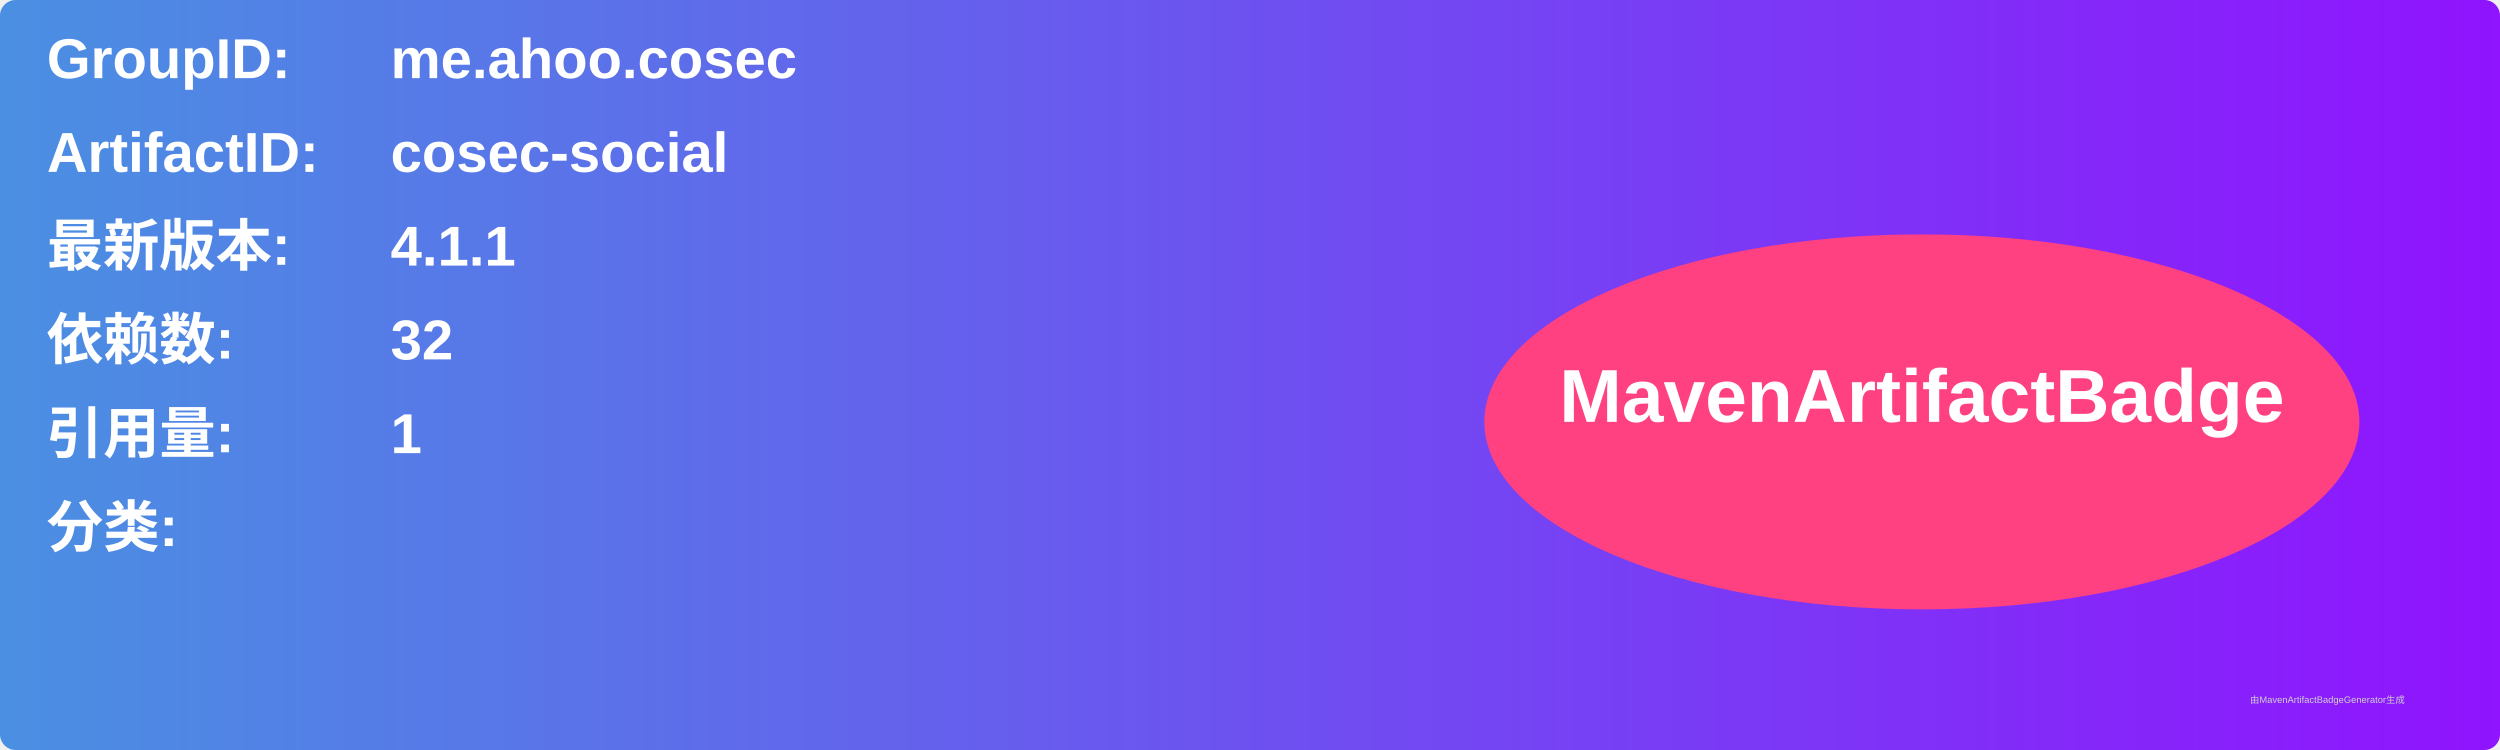
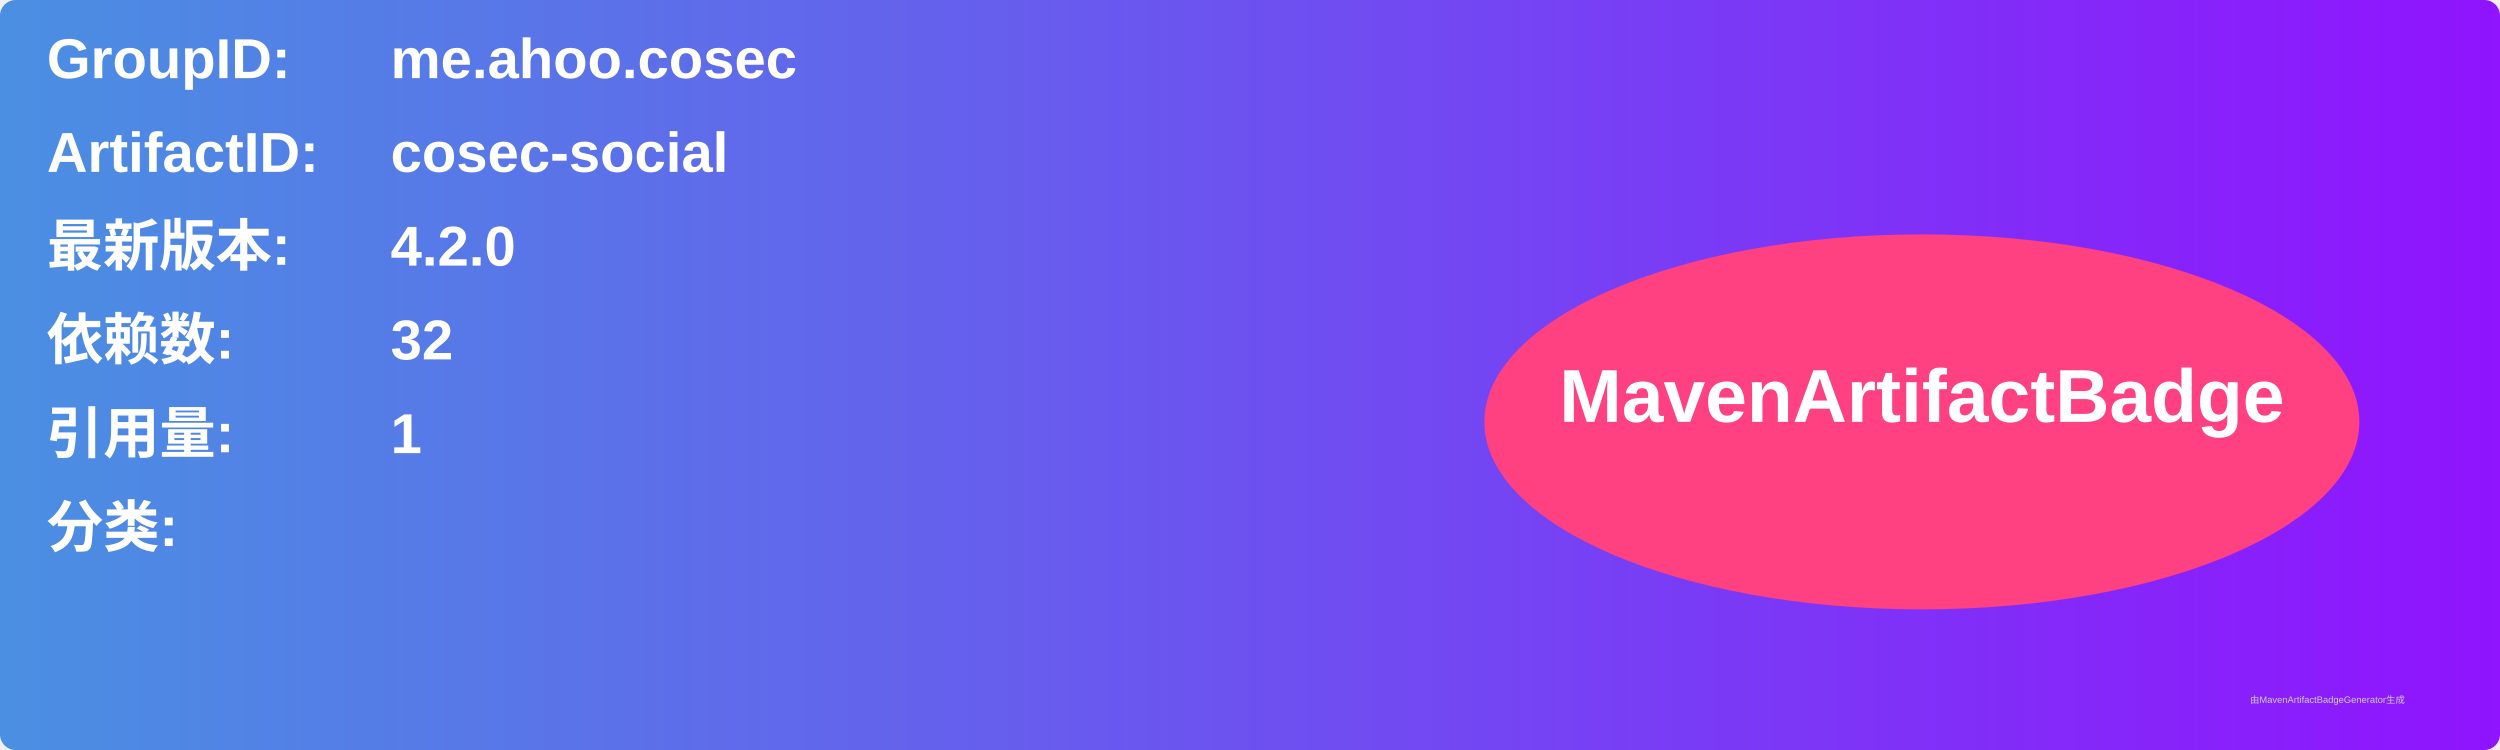
<svg xmlns="http://www.w3.org/2000/svg" width="800" height="240" viewBox="0 0 800 240">
  <linearGradient id="grad" x1="0%" y1="0%" x2="100%" y2="0%">
    <stop offset="0%" stop-color="#4a90e2" />
    <stop offset="100%" stop-color="#9013fe" />
  </linearGradient>
  <rect width="100%" height="100%" rx="5" ry="5" fill="url(#grad)" />
  <g transform="translate(15, 15)">
    <text x="0" y="10" font-family="Arial" font-size="18" fill="white" font-weight="bold" width="260">GroupID:</text>
    <text x="110" y="10" font-family="Arial" font-size="18" fill="white" font-weight="bold" width="460">me.ahoo.cosec</text>
    <text x="0" y="40" font-family="Arial" font-size="18" fill="white" font-weight="bold" width="260">ArtifactID:</text>
    <text x="110" y="40" font-family="Arial" font-size="18" fill="white" font-weight="bold" width="460">cosec-social</text>
    <text x="0" y="70" font-family="Arial" font-size="18" fill="white" font-weight="bold">最新版本:</text>
    <text x="110" y="70" font-family="Arial" font-size="18" fill="white" font-weight="bold">
-       <tspan font-weight="bold">4.1.1</tspan>
+       <tspan font-weight="bold">4.2.0</tspan>
    </text>
    <text x="0" y="100" font-family="Arial" font-size="18" fill="white" font-weight="bold">依赖数: </text>
    <text x="110" y="100" font-family="Arial" font-size="18" fill="white">
      <tspan font-weight="bold">32</tspan>
    </text>
    <text x="0" y="130" font-family="Arial" font-size="18" fill="white" font-weight="bold">引用量: </text>
    <text x="110" y="130" font-family="Arial" font-size="18" fill="white">
      <tspan font-weight="bold">1</tspan>
    </text>
    <text x="0" y="160" font-family="Arial" font-size="18" fill="white" font-weight="bold">分类:</text>
    <text x="10" y="190" font-family="Arial" font-size="10" fill="white">
      <tspan font-weight="bold" />
    </text>
    <ellipse cx="600" cy="120" rx="140" ry="60" fill="#ff4081" />
    <text x="600" y="120" text-anchor="middle" font-family="Arial" font-size="24" fill="white" font-weight="bold">MavenArtifactBadge</text>
  </g>
  <text x="720" y="225" font-family="Arial" font-size="3" fill="#d0d0d0">由MavenArtifactBadgeGenerator生成</text>
</svg>
